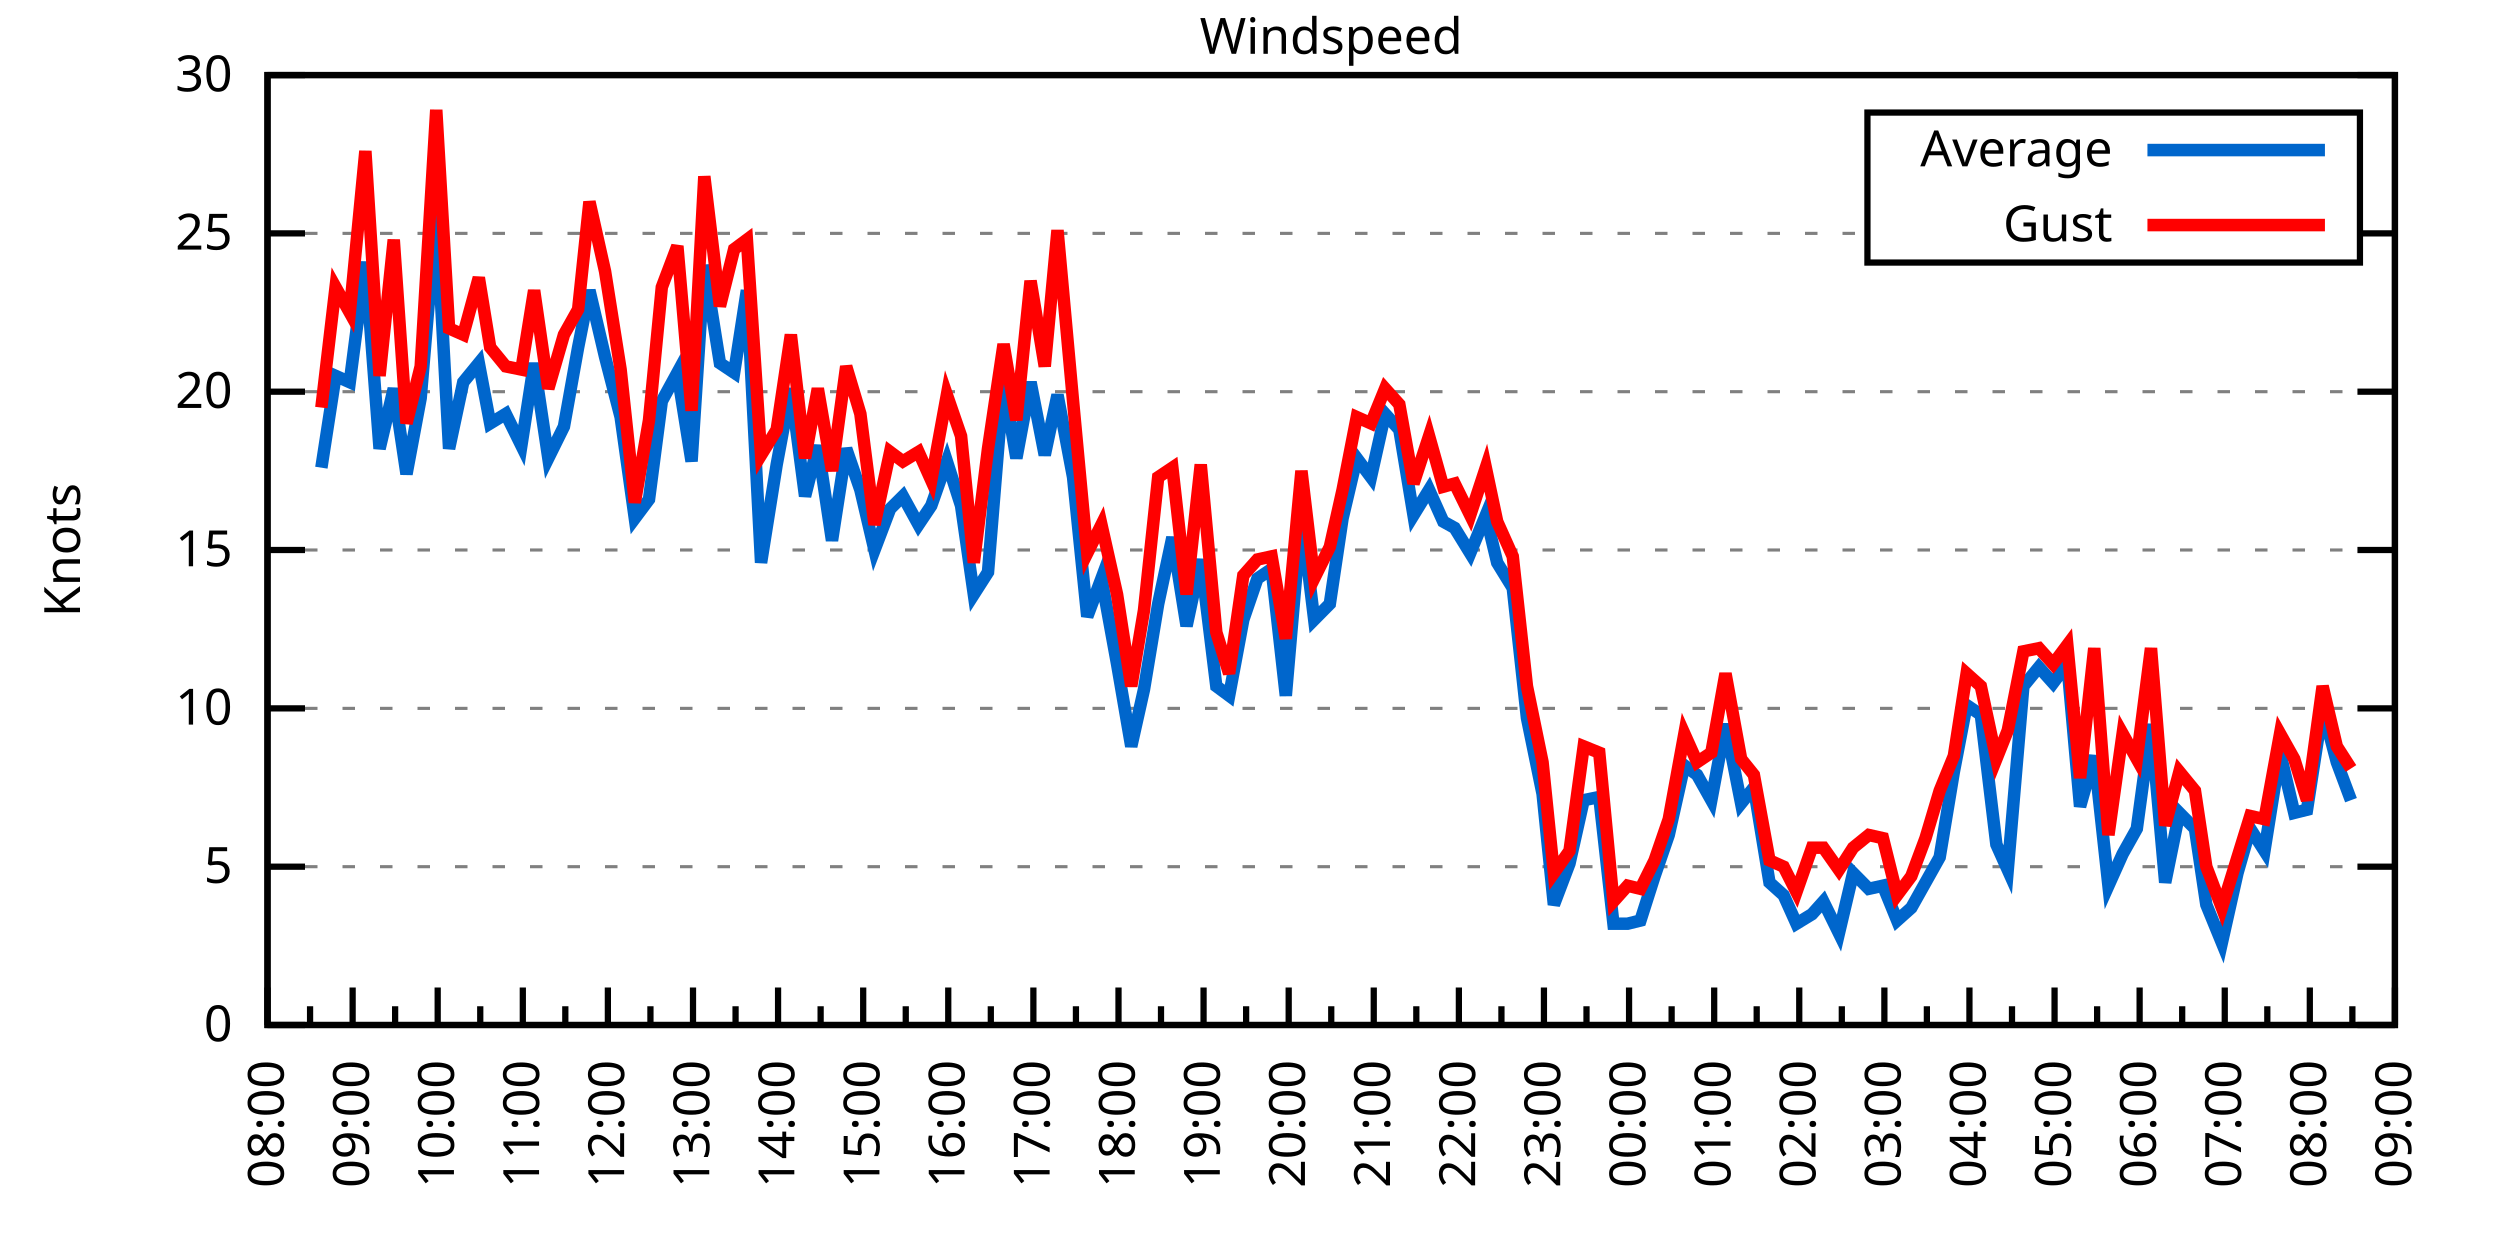
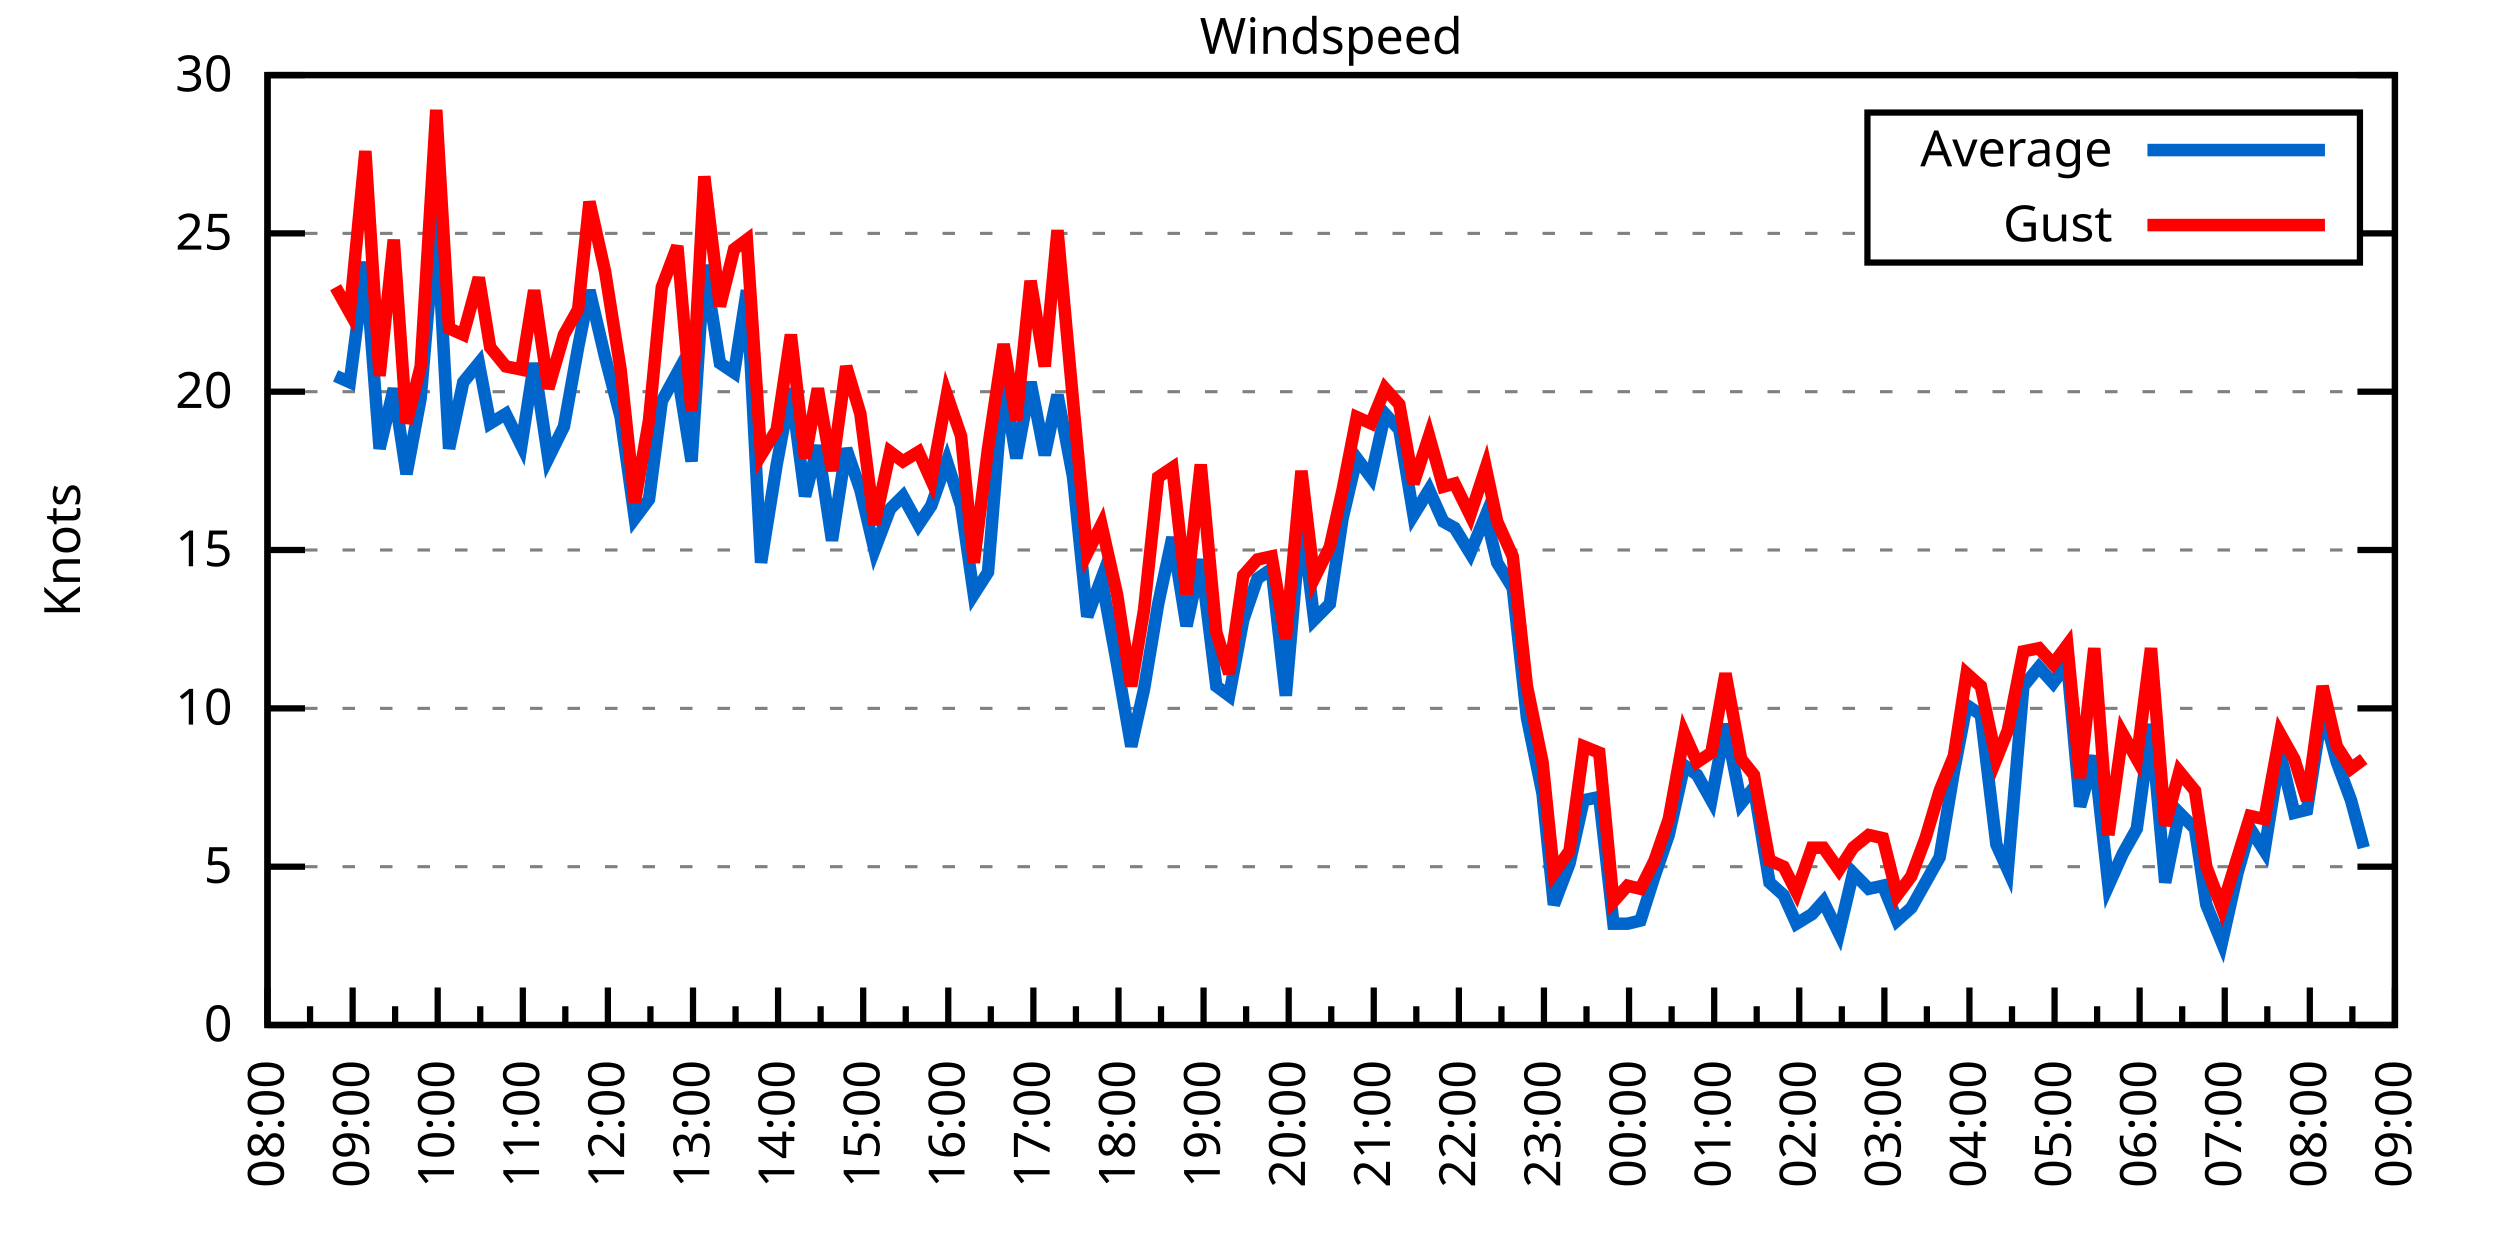
<svg xmlns="http://www.w3.org/2000/svg" xmlns:xlink="http://www.w3.org/1999/xlink" width="400" height="200" viewBox="0 0 400 200">
  <g id="gnuplot_canvas">
    <rect x="0" y="0" width="400" height="200" fill="none" />
    <defs>
      <circle id="gpDot" r="0.5" stroke-width="0.5" stroke="currentColor" />
      <path id="gpPt0" stroke-width="0.333" stroke="currentColor" d="M-1,0 h2 M0,-1 v2" />
      <path id="gpPt1" stroke-width="0.333" stroke="currentColor" d="M-1,-1 L1,1 M1,-1 L-1,1" />
      <path id="gpPt2" stroke-width="0.333" stroke="currentColor" d="M-1,0 L1,0 M0,-1 L0,1 M-1,-1 L1,1 M-1,1 L1,-1" />
      <rect id="gpPt3" stroke-width="0.333" stroke="currentColor" x="-1" y="-1" width="2" height="2" />
      <rect id="gpPt4" stroke-width="0.333" stroke="currentColor" fill="currentColor" x="-1" y="-1" width="2" height="2" />
      <circle id="gpPt5" stroke-width="0.333" stroke="currentColor" cx="0" cy="0" r="1" />
      <use xlink:href="#gpPt5" id="gpPt6" fill="currentColor" stroke="none" />
      <path id="gpPt7" stroke-width="0.333" stroke="currentColor" d="M0,-1.33 L-1.33,0.67 L1.33,0.67 z" />
      <use xlink:href="#gpPt7" id="gpPt8" fill="currentColor" stroke="none" />
      <use xlink:href="#gpPt7" id="gpPt9" stroke="currentColor" transform="rotate(180)" />
      <use xlink:href="#gpPt9" id="gpPt10" fill="currentColor" stroke="none" />
      <use xlink:href="#gpPt3" id="gpPt11" stroke="currentColor" transform="rotate(45)" />
      <use xlink:href="#gpPt11" id="gpPt12" fill="currentColor" stroke="none" />
      <path id="gpPt13" stroke-width="0.333" stroke="currentColor" d="M0,1.330 L1.265,0.411 L0.782,-1.067 L-0.782,-1.076 L-1.265,0.411 z" />
      <use xlink:href="#gpPt13" id="gpPt14" fill="currentColor" stroke="none" />
      <filter id="textbox" filterUnits="objectBoundingBox" x="0" y="0" height="1" width="1">
        <feFlood flood-color="white" flood-opacity="1" result="bgnd" />
        <feComposite in="SourceGraphic" in2="bgnd" operator="atop" />
      </filter>
      <filter id="greybox" filterUnits="objectBoundingBox" x="0" y="0" height="1" width="1">
        <feFlood flood-color="lightgrey" flood-opacity="1" result="grey" />
        <feComposite in="SourceGraphic" in2="grey" operator="atop" />
      </filter>
    </defs>
    <g fill="none" color="white" stroke="currentColor" stroke-width="1.00" stroke-linecap="butt" stroke-linejoin="miter">
</g>
    <g fill="none" color="black" stroke="currentColor" stroke-width="1.00" stroke-linecap="butt" stroke-linejoin="miter">
      <g stroke="none" shape-rendering="crispEdges">
        <polygon fill="rgb(255, 255, 255)" points="42.80,164.00 383.18,164.00 383.18,12.02 42.80,12.02 " />
      </g>
    </g>
    <g fill="none" color="black" stroke="currentColor" stroke-width="1.00" stroke-linecap="butt" stroke-linejoin="miter">
</g>
    <g fill="none" color="black" stroke="black" stroke-width="0.50" stroke-linecap="butt" stroke-linejoin="miter">
</g>
    <g fill="none" color="gray" stroke="currentColor" stroke-width="0.50" stroke-linecap="butt" stroke-linejoin="miter">
      <path stroke="gray" stroke-dasharray="2,4" class="gridline" d="M42.80,164.00 L383.19,164.00  " />
    </g>
    <g fill="none" color="gray" stroke="gray" stroke-width="1.00" stroke-linecap="butt" stroke-linejoin="miter">
</g>
    <g fill="none" color="black" stroke="currentColor" stroke-width="1.00" stroke-linecap="butt" stroke-linejoin="miter">
      <path stroke="black" d="M42.80,164.00 L48.80,164.00 M383.19,164.00 L377.19,164.00  " />
      <g transform="translate(37.20,166.60)" stroke="none" fill="black" font-family="Sans" font-size="8.00" text-anchor="end">
        <text>
          <tspan font-family="Sans"> 0</tspan>
        </text>
      </g>
    </g>
    <g fill="none" color="black" stroke="currentColor" stroke-width="1.00" stroke-linecap="butt" stroke-linejoin="miter">
</g>
    <g fill="none" color="black" stroke="black" stroke-width="0.50" stroke-linecap="butt" stroke-linejoin="miter">
</g>
    <g fill="none" color="gray" stroke="currentColor" stroke-width="0.50" stroke-linecap="butt" stroke-linejoin="miter">
      <path stroke="gray" stroke-dasharray="2,4" class="gridline" d="M42.80,138.67 L383.19,138.67  " />
    </g>
    <g fill="none" color="gray" stroke="gray" stroke-width="1.00" stroke-linecap="butt" stroke-linejoin="miter">
</g>
    <g fill="none" color="black" stroke="currentColor" stroke-width="1.00" stroke-linecap="butt" stroke-linejoin="miter">
      <path stroke="black" d="M42.80,138.67 L48.80,138.67 M383.19,138.67 L377.19,138.67  " />
      <g transform="translate(37.20,141.27)" stroke="none" fill="black" font-family="Sans" font-size="8.00" text-anchor="end">
        <text>
          <tspan font-family="Sans"> 5</tspan>
        </text>
      </g>
    </g>
    <g fill="none" color="black" stroke="currentColor" stroke-width="1.00" stroke-linecap="butt" stroke-linejoin="miter">
</g>
    <g fill="none" color="black" stroke="black" stroke-width="0.50" stroke-linecap="butt" stroke-linejoin="miter">
</g>
    <g fill="none" color="gray" stroke="currentColor" stroke-width="0.50" stroke-linecap="butt" stroke-linejoin="miter">
      <path stroke="gray" stroke-dasharray="2,4" class="gridline" d="M42.80,113.34 L383.19,113.34  " />
    </g>
    <g fill="none" color="gray" stroke="gray" stroke-width="1.00" stroke-linecap="butt" stroke-linejoin="miter">
</g>
    <g fill="none" color="black" stroke="currentColor" stroke-width="1.00" stroke-linecap="butt" stroke-linejoin="miter">
      <path stroke="black" d="M42.80,113.34 L48.80,113.34 M383.19,113.34 L377.19,113.34  " />
      <g transform="translate(37.20,115.94)" stroke="none" fill="black" font-family="Sans" font-size="8.00" text-anchor="end">
        <text>
          <tspan font-family="Sans"> 10</tspan>
        </text>
      </g>
    </g>
    <g fill="none" color="black" stroke="currentColor" stroke-width="1.00" stroke-linecap="butt" stroke-linejoin="miter">
</g>
    <g fill="none" color="black" stroke="black" stroke-width="0.50" stroke-linecap="butt" stroke-linejoin="miter">
</g>
    <g fill="none" color="gray" stroke="currentColor" stroke-width="0.50" stroke-linecap="butt" stroke-linejoin="miter">
      <path stroke="gray" stroke-dasharray="2,4" class="gridline" d="M42.80,88.00 L383.19,88.00  " />
    </g>
    <g fill="none" color="gray" stroke="gray" stroke-width="1.00" stroke-linecap="butt" stroke-linejoin="miter">
</g>
    <g fill="none" color="black" stroke="currentColor" stroke-width="1.00" stroke-linecap="butt" stroke-linejoin="miter">
      <path stroke="black" d="M42.80,88.00 L48.80,88.00 M383.19,88.00 L377.19,88.00  " />
      <g transform="translate(37.20,90.60)" stroke="none" fill="black" font-family="Sans" font-size="8.00" text-anchor="end">
        <text>
          <tspan font-family="Sans"> 15</tspan>
        </text>
      </g>
    </g>
    <g fill="none" color="black" stroke="currentColor" stroke-width="1.00" stroke-linecap="butt" stroke-linejoin="miter">
</g>
    <g fill="none" color="black" stroke="black" stroke-width="0.50" stroke-linecap="butt" stroke-linejoin="miter">
</g>
    <g fill="none" color="gray" stroke="currentColor" stroke-width="0.50" stroke-linecap="butt" stroke-linejoin="miter">
      <path stroke="gray" stroke-dasharray="2,4" class="gridline" d="M42.80,62.67 L383.19,62.67  " />
    </g>
    <g fill="none" color="gray" stroke="gray" stroke-width="1.00" stroke-linecap="butt" stroke-linejoin="miter">
</g>
    <g fill="none" color="black" stroke="currentColor" stroke-width="1.00" stroke-linecap="butt" stroke-linejoin="miter">
      <path stroke="black" d="M42.80,62.67 L48.80,62.67 M383.19,62.67 L377.19,62.67  " />
      <g transform="translate(37.20,65.27)" stroke="none" fill="black" font-family="Sans" font-size="8.00" text-anchor="end">
        <text>
          <tspan font-family="Sans"> 20</tspan>
        </text>
      </g>
    </g>
    <g fill="none" color="black" stroke="currentColor" stroke-width="1.00" stroke-linecap="butt" stroke-linejoin="miter">
</g>
    <g fill="none" color="black" stroke="black" stroke-width="0.50" stroke-linecap="butt" stroke-linejoin="miter">
</g>
    <g fill="none" color="gray" stroke="currentColor" stroke-width="0.50" stroke-linecap="butt" stroke-linejoin="miter">
      <path stroke="gray" stroke-dasharray="2,4" class="gridline" d="M42.80,37.34 L298.79,37.34 M377.59,37.34 L383.19,37.34  " />
    </g>
    <g fill="none" color="gray" stroke="gray" stroke-width="1.00" stroke-linecap="butt" stroke-linejoin="miter">
</g>
    <g fill="none" color="black" stroke="currentColor" stroke-width="1.00" stroke-linecap="butt" stroke-linejoin="miter">
      <path stroke="black" d="M42.80,37.34 L48.80,37.34 M383.19,37.34 L377.19,37.34  " />
      <g transform="translate(37.20,39.94)" stroke="none" fill="black" font-family="Sans" font-size="8.00" text-anchor="end">
        <text>
          <tspan font-family="Sans"> 25</tspan>
        </text>
      </g>
    </g>
    <g fill="none" color="black" stroke="currentColor" stroke-width="1.00" stroke-linecap="butt" stroke-linejoin="miter">
</g>
    <g fill="none" color="black" stroke="black" stroke-width="0.50" stroke-linecap="butt" stroke-linejoin="miter">
</g>
    <g fill="none" color="gray" stroke="currentColor" stroke-width="0.50" stroke-linecap="butt" stroke-linejoin="miter">
      <path stroke="gray" stroke-dasharray="2,4" class="gridline" d="M42.80,12.01 L383.19,12.01  " />
    </g>
    <g fill="none" color="gray" stroke="gray" stroke-width="1.00" stroke-linecap="butt" stroke-linejoin="miter">
</g>
    <g fill="none" color="black" stroke="currentColor" stroke-width="1.00" stroke-linecap="butt" stroke-linejoin="miter">
      <path stroke="black" d="M42.80,12.01 L48.80,12.01 M383.19,12.01 L377.19,12.01  " />
      <g transform="translate(37.20,14.61)" stroke="none" fill="black" font-family="Sans" font-size="8.00" text-anchor="end">
        <text>
          <tspan font-family="Sans"> 30</tspan>
        </text>
      </g>
    </g>
    <g fill="none" color="black" stroke="currentColor" stroke-width="1.00" stroke-linecap="butt" stroke-linejoin="miter">
      <path stroke="black" d="M42.80,164.00 L42.80,158.00  " />
      <g transform="translate(45.40,169.60) rotate(270)" stroke="none" fill="black" font-family="Sans" font-size="8.00" text-anchor="end">
        <text>
          <tspan font-family="Sans">08:00</tspan>
        </text>
      </g>
    </g>
    <g fill="none" color="black" stroke="currentColor" stroke-width="1.00" stroke-linecap="butt" stroke-linejoin="miter">
      <path stroke="black" d="M49.61,164.00 L49.61,161.00 M56.42,164.00 L56.42,158.00  " />
      <g transform="translate(59.02,169.60) rotate(270)" stroke="none" fill="black" font-family="Sans" font-size="8.00" text-anchor="end">
        <text>
          <tspan font-family="Sans">09:00</tspan>
        </text>
      </g>
    </g>
    <g fill="none" color="black" stroke="currentColor" stroke-width="1.00" stroke-linecap="butt" stroke-linejoin="miter">
      <path stroke="black" d="M63.22,164.00 L63.22,161.00 M70.03,164.00 L70.03,158.00  " />
      <g transform="translate(72.63,169.60) rotate(270)" stroke="none" fill="black" font-family="Sans" font-size="8.00" text-anchor="end">
        <text>
          <tspan font-family="Sans">10:00</tspan>
        </text>
      </g>
    </g>
    <g fill="none" color="black" stroke="currentColor" stroke-width="1.00" stroke-linecap="butt" stroke-linejoin="miter">
      <path stroke="black" d="M76.84,164.00 L76.84,161.00 M83.65,164.00 L83.65,158.00  " />
      <g transform="translate(86.25,169.60) rotate(270)" stroke="none" fill="black" font-family="Sans" font-size="8.00" text-anchor="end">
        <text>
          <tspan font-family="Sans">11:00</tspan>
        </text>
      </g>
    </g>
    <g fill="none" color="black" stroke="currentColor" stroke-width="1.00" stroke-linecap="butt" stroke-linejoin="miter">
      <path stroke="black" d="M90.45,164.00 L90.45,161.00 M97.26,164.00 L97.26,158.00  " />
      <g transform="translate(99.86,169.60) rotate(270)" stroke="none" fill="black" font-family="Sans" font-size="8.00" text-anchor="end">
        <text>
          <tspan font-family="Sans">12:00</tspan>
        </text>
      </g>
    </g>
    <g fill="none" color="black" stroke="currentColor" stroke-width="1.00" stroke-linecap="butt" stroke-linejoin="miter">
      <path stroke="black" d="M104.07,164.00 L104.07,161.00 M110.88,164.00 L110.88,158.00  " />
      <g transform="translate(113.48,169.60) rotate(270)" stroke="none" fill="black" font-family="Sans" font-size="8.00" text-anchor="end">
        <text>
          <tspan font-family="Sans">13:00</tspan>
        </text>
      </g>
    </g>
    <g fill="none" color="black" stroke="currentColor" stroke-width="1.00" stroke-linecap="butt" stroke-linejoin="miter">
      <path stroke="black" d="M117.69,164.00 L117.69,161.00 M124.49,164.00 L124.49,158.00  " />
      <g transform="translate(127.09,169.60) rotate(270)" stroke="none" fill="black" font-family="Sans" font-size="8.00" text-anchor="end">
        <text>
          <tspan font-family="Sans">14:00</tspan>
        </text>
      </g>
    </g>
    <g fill="none" color="black" stroke="currentColor" stroke-width="1.00" stroke-linecap="butt" stroke-linejoin="miter">
      <path stroke="black" d="M131.30,164.00 L131.30,161.00 M138.11,164.00 L138.11,158.00  " />
      <g transform="translate(140.71,169.60) rotate(270)" stroke="none" fill="black" font-family="Sans" font-size="8.00" text-anchor="end">
        <text>
          <tspan font-family="Sans">15:00</tspan>
        </text>
      </g>
    </g>
    <g fill="none" color="black" stroke="currentColor" stroke-width="1.00" stroke-linecap="butt" stroke-linejoin="miter">
      <path stroke="black" d="M144.92,164.00 L144.92,161.00 M151.72,164.00 L151.72,158.00  " />
      <g transform="translate(154.32,169.60) rotate(270)" stroke="none" fill="black" font-family="Sans" font-size="8.00" text-anchor="end">
        <text>
          <tspan font-family="Sans">16:00</tspan>
        </text>
      </g>
    </g>
    <g fill="none" color="black" stroke="currentColor" stroke-width="1.00" stroke-linecap="butt" stroke-linejoin="miter">
      <path stroke="black" d="M158.53,164.00 L158.53,161.00 M165.34,164.00 L165.34,158.00  " />
      <g transform="translate(167.94,169.60) rotate(270)" stroke="none" fill="black" font-family="Sans" font-size="8.00" text-anchor="end">
        <text>
          <tspan font-family="Sans">17:00</tspan>
        </text>
      </g>
    </g>
    <g fill="none" color="black" stroke="currentColor" stroke-width="1.00" stroke-linecap="butt" stroke-linejoin="miter">
      <path stroke="black" d="M172.15,164.00 L172.15,161.00 M178.96,164.00 L178.96,158.00  " />
      <g transform="translate(181.56,169.60) rotate(270)" stroke="none" fill="black" font-family="Sans" font-size="8.00" text-anchor="end">
        <text>
          <tspan font-family="Sans">18:00</tspan>
        </text>
      </g>
    </g>
    <g fill="none" color="black" stroke="currentColor" stroke-width="1.00" stroke-linecap="butt" stroke-linejoin="miter">
      <path stroke="black" d="M185.76,164.00 L185.76,161.00 M192.57,164.00 L192.57,158.00  " />
      <g transform="translate(195.17,169.60) rotate(270)" stroke="none" fill="black" font-family="Sans" font-size="8.00" text-anchor="end">
        <text>
          <tspan font-family="Sans">19:00</tspan>
        </text>
      </g>
    </g>
    <g fill="none" color="black" stroke="currentColor" stroke-width="1.00" stroke-linecap="butt" stroke-linejoin="miter">
      <path stroke="black" d="M199.38,164.00 L199.38,161.00 M206.19,164.00 L206.19,158.00  " />
      <g transform="translate(208.79,169.60) rotate(270)" stroke="none" fill="black" font-family="Sans" font-size="8.00" text-anchor="end">
        <text>
          <tspan font-family="Sans">20:00</tspan>
        </text>
      </g>
    </g>
    <g fill="none" color="black" stroke="currentColor" stroke-width="1.00" stroke-linecap="butt" stroke-linejoin="miter">
      <path stroke="black" d="M213.00,164.00 L213.00,161.00 M219.80,164.00 L219.80,158.00  " />
      <g transform="translate(222.40,169.60) rotate(270)" stroke="none" fill="black" font-family="Sans" font-size="8.00" text-anchor="end">
        <text>
          <tspan font-family="Sans">21:00</tspan>
        </text>
      </g>
    </g>
    <g fill="none" color="black" stroke="currentColor" stroke-width="1.00" stroke-linecap="butt" stroke-linejoin="miter">
      <path stroke="black" d="M226.61,164.00 L226.61,161.00 M233.42,164.00 L233.42,158.00  " />
      <g transform="translate(236.02,169.60) rotate(270)" stroke="none" fill="black" font-family="Sans" font-size="8.00" text-anchor="end">
        <text>
          <tspan font-family="Sans">22:00</tspan>
        </text>
      </g>
    </g>
    <g fill="none" color="black" stroke="currentColor" stroke-width="1.00" stroke-linecap="butt" stroke-linejoin="miter">
      <path stroke="black" d="M240.23,164.00 L240.23,161.00 M247.03,164.00 L247.03,158.00  " />
      <g transform="translate(249.63,169.60) rotate(270)" stroke="none" fill="black" font-family="Sans" font-size="8.00" text-anchor="end">
        <text>
          <tspan font-family="Sans">23:00</tspan>
        </text>
      </g>
    </g>
    <g fill="none" color="black" stroke="currentColor" stroke-width="1.00" stroke-linecap="butt" stroke-linejoin="miter">
      <path stroke="black" d="M253.84,164.00 L253.84,161.00 M260.65,164.00 L260.65,158.00  " />
      <g transform="translate(263.25,169.60) rotate(270)" stroke="none" fill="black" font-family="Sans" font-size="8.00" text-anchor="end">
        <text>
          <tspan font-family="Sans">00:00</tspan>
        </text>
      </g>
    </g>
    <g fill="none" color="black" stroke="currentColor" stroke-width="1.00" stroke-linecap="butt" stroke-linejoin="miter">
      <path stroke="black" d="M267.46,164.00 L267.46,161.00 M274.27,164.00 L274.27,158.00  " />
      <g transform="translate(276.87,169.60) rotate(270)" stroke="none" fill="black" font-family="Sans" font-size="8.00" text-anchor="end">
        <text>
          <tspan font-family="Sans">01:00</tspan>
        </text>
      </g>
    </g>
    <g fill="none" color="black" stroke="currentColor" stroke-width="1.00" stroke-linecap="butt" stroke-linejoin="miter">
      <path stroke="black" d="M281.07,164.00 L281.07,161.00 M287.88,164.00 L287.88,158.00  " />
      <g transform="translate(290.48,169.60) rotate(270)" stroke="none" fill="black" font-family="Sans" font-size="8.00" text-anchor="end">
        <text>
          <tspan font-family="Sans">02:00</tspan>
        </text>
      </g>
    </g>
    <g fill="none" color="black" stroke="currentColor" stroke-width="1.00" stroke-linecap="butt" stroke-linejoin="miter">
      <path stroke="black" d="M294.69,164.00 L294.69,161.00 M301.50,164.00 L301.50,158.00  " />
      <g transform="translate(304.10,169.60) rotate(270)" stroke="none" fill="black" font-family="Sans" font-size="8.00" text-anchor="end">
        <text>
          <tspan font-family="Sans">03:00</tspan>
        </text>
      </g>
    </g>
    <g fill="none" color="black" stroke="currentColor" stroke-width="1.00" stroke-linecap="butt" stroke-linejoin="miter">
      <path stroke="black" d="M308.30,164.00 L308.30,161.00 M315.11,164.00 L315.11,158.00  " />
      <g transform="translate(317.71,169.60) rotate(270)" stroke="none" fill="black" font-family="Sans" font-size="8.00" text-anchor="end">
        <text>
          <tspan font-family="Sans">04:00</tspan>
        </text>
      </g>
    </g>
    <g fill="none" color="black" stroke="currentColor" stroke-width="1.00" stroke-linecap="butt" stroke-linejoin="miter">
      <path stroke="black" d="M321.92,164.00 L321.92,161.00 M328.73,164.00 L328.73,158.00  " />
      <g transform="translate(331.33,169.60) rotate(270)" stroke="none" fill="black" font-family="Sans" font-size="8.00" text-anchor="end">
        <text>
          <tspan font-family="Sans">05:00</tspan>
        </text>
      </g>
    </g>
    <g fill="none" color="black" stroke="currentColor" stroke-width="1.00" stroke-linecap="butt" stroke-linejoin="miter">
      <path stroke="black" d="M335.54,164.00 L335.54,161.00 M342.34,164.00 L342.34,158.00  " />
      <g transform="translate(344.94,169.60) rotate(270)" stroke="none" fill="black" font-family="Sans" font-size="8.00" text-anchor="end">
        <text>
          <tspan font-family="Sans">06:00</tspan>
        </text>
      </g>
    </g>
    <g fill="none" color="black" stroke="currentColor" stroke-width="1.00" stroke-linecap="butt" stroke-linejoin="miter">
      <path stroke="black" d="M349.15,164.00 L349.15,161.00 M355.96,164.00 L355.96,158.00  " />
      <g transform="translate(358.56,169.60) rotate(270)" stroke="none" fill="black" font-family="Sans" font-size="8.00" text-anchor="end">
        <text>
          <tspan font-family="Sans">07:00</tspan>
        </text>
      </g>
    </g>
    <g fill="none" color="black" stroke="currentColor" stroke-width="1.00" stroke-linecap="butt" stroke-linejoin="miter">
      <path stroke="black" d="M362.77,164.00 L362.77,161.00 M369.57,164.00 L369.57,158.00  " />
      <g transform="translate(372.17,169.60) rotate(270)" stroke="none" fill="black" font-family="Sans" font-size="8.00" text-anchor="end">
        <text>
          <tspan font-family="Sans">08:00</tspan>
        </text>
      </g>
    </g>
    <g fill="none" color="black" stroke="currentColor" stroke-width="1.00" stroke-linecap="butt" stroke-linejoin="miter">
      <path stroke="black" d="M376.38,164.00 L376.38,161.00 M383.19,164.00 L383.19,158.00  " />
      <g transform="translate(385.79,169.60) rotate(270)" stroke="none" fill="black" font-family="Sans" font-size="8.00" text-anchor="end">
        <text>
          <tspan font-family="Sans">09:00</tspan>
        </text>
      </g>
    </g>
    <g fill="none" color="black" stroke="currentColor" stroke-width="1.00" stroke-linecap="butt" stroke-linejoin="miter">
</g>
    <g fill="none" color="black" stroke="currentColor" stroke-width="1.00" stroke-linecap="butt" stroke-linejoin="miter">
      <path stroke="black" d="M42.80,12.01 L42.80,164.00 L383.19,164.00 L383.19,12.01 L42.80,12.01 Z  " />
    </g>
    <g fill="none" color="black" stroke="currentColor" stroke-width="1.00" stroke-linecap="butt" stroke-linejoin="miter">
      <g transform="translate(12.80,88.01) rotate(270)" stroke="none" fill="black" font-family="Sans" font-size="8.00" text-anchor="middle">
        <text>
          <tspan font-family="Sans">Knots</tspan>
        </text>
      </g>
    </g>
    <g fill="none" color="black" stroke="currentColor" stroke-width="1.00" stroke-linecap="butt" stroke-linejoin="miter">
</g>
    <g fill="none" color="black" stroke="currentColor" stroke-width="1.00" stroke-linecap="butt" stroke-linejoin="miter">
      <path stroke="black" d="M298.79,42.01 L298.79,18.01 L377.59,18.01 L377.59,42.01 L298.79,42.01 Z  " />
    </g>
    <g id="Windspeed_plot_1">
      <g fill="none" color="white" stroke="black" stroke-width="2.00" stroke-linecap="butt" stroke-linejoin="miter">
</g>
      <g fill="none" color="black" stroke="currentColor" stroke-width="2.00" stroke-linecap="butt" stroke-linejoin="miter">
        <g transform="translate(337.99,26.61)" stroke="none" fill="black" font-family="Sans" font-size="8.00" text-anchor="end">
          <text>
            <tspan font-family="Sans">Average</tspan>
          </text>
        </g>
      </g>
      <g fill="none" color="black" stroke="currentColor" stroke-width="2.00" stroke-linecap="butt" stroke-linejoin="miter">
-         <path stroke="rgb(  0, 102, 204)" d="M343.59,24.01 L371.99,24.01 M51.42,74.83 L53.69,60.14 L55.96,61.15 L58.46,41.90 L60.73,71.79 L63.00,62.17   L65.04,75.85 L67.31,63.69 L69.80,34.30 L71.85,71.79 L74.12,61.15 L76.61,58.11 L78.43,67.74 L80.92,66.22   L83.42,71.29 L85.46,58.11 L87.73,73.31 L90.23,68.25 L92.50,55.58 L94.31,46.46 L96.81,57.10 L99.30,66.73   L101.57,82.94 L103.84,79.90 L105.89,64.19 L108.38,59.63 L110.65,73.82 L112.69,42.41 L115.19,58.11 L117.46,59.63   L119.50,46.46 L121.77,90.03 L124.27,74.33 L126.54,62.17 L128.81,79.39 L130.85,71.29 L133.12,86.49 L135.39,71.79   L137.66,78.38 L139.92,88.00 L142.42,81.42 L144.46,79.39 L146.96,83.95 L149.00,80.91 L151.50,73.82 L153.77,80.91   L155.81,95.10 L158.08,91.55 L160.57,61.15 L162.62,73.31 L164.89,61.15 L167.16,72.81 L169.20,63.18 L171.69,76.35   L173.96,98.64 L176.23,92.56 L178.73,106.24 L181.00,119.42 L183.04,110.30 L185.31,96.62 L187.58,85.98 L189.85,100.16   L192.12,89.52 L194.61,109.79 L196.66,111.31 L198.93,99.15 L201.19,92.56 L203.46,91.04 L205.73,111.31 L208.23,82.43   L210.27,99.15 L212.77,96.62 L214.81,82.94 L217.08,73.31 L219.35,76.35 L221.62,66.22 L223.89,68.75 L226.16,82.43   L228.65,78.38 L230.92,83.45 L232.74,84.46 L235.23,88.51 L237.73,82.43 L239.55,90.03 L242.04,94.08 L244.31,114.86   L246.81,127.02 L248.62,144.75 L251.12,138.16 L253.39,128.03 L255.88,127.52 L258.15,147.79 L260.42,147.79 L262.47,147.28   L264.73,140.19 L267.00,133.60 L269.50,122.46 L271.54,123.98 L273.81,128.03 L276.08,115.87 L278.58,128.54 L280.62,126.00   L283.12,141.20 L285.38,143.23 L287.43,147.79 L289.92,146.27 L291.74,144.24 L294.23,149.31 L296.50,139.68 L299.00,142.21   L301.27,141.71 L303.54,147.28 L305.81,145.25 L308.08,141.20 L310.35,137.15 L312.62,123.47 L314.66,112.83 L316.93,114.35   L319.42,135.12 L321.24,139.17 L323.74,109.79 L326.23,106.75 L328.50,109.28 L330.77,106.24 L332.81,129.04 L335.08,120.94   L337.35,141.71 L339.62,136.64 L341.89,132.59 L344.16,115.87 L346.43,141.20 L348.70,130.06 L351.19,132.59 L353.01,144.75   L355.50,150.83 L358.00,139.68 L360.04,132.59 L362.31,136.14 L364.81,120.43 L367.08,130.06 L369.12,129.55 L371.62,113.34   L373.89,121.95 L376.16,128.03  " />
+         <path stroke="rgb(  0, 102, 204)" d="M343.59,24.01 L371.99,24.01 M53.69,60.14 L55.96,61.15 L58.46,41.90 L60.73,71.79 L63.00,62.17 L65.04,75.85   L67.31,63.69 L69.80,34.30 L71.85,71.79 L74.12,61.15 L76.61,58.11 L78.43,67.74 L80.92,66.22 L83.42,71.29   L85.46,58.11 L87.73,73.31 L90.23,68.25 L92.50,55.58 L94.31,46.46 L96.81,57.10 L99.30,66.73 L101.57,82.94   L103.84,79.90 L105.89,64.19 L108.38,59.63 L110.65,73.82 L112.69,42.41 L115.19,58.11 L117.46,59.63 L119.50,46.46   L121.77,90.03 L124.27,74.33 L126.54,62.17 L128.81,79.39 L130.85,71.29 L133.12,86.49 L135.39,71.79 L137.66,78.38   L139.92,88.00 L142.42,81.42 L144.46,79.39 L146.96,83.95 L149.00,80.91 L151.50,73.82 L153.77,80.91 L155.81,95.10   L158.08,91.55 L160.57,61.15 L162.62,73.31 L164.89,61.15 L167.16,72.81 L169.20,63.18 L171.69,76.35 L173.96,98.64   L176.23,92.56 L178.73,106.24 L181.00,119.42 L183.04,110.30 L185.31,96.62 L187.58,85.98 L189.85,100.16 L192.12,89.52   L194.61,109.79 L196.66,111.31 L198.93,99.15 L201.19,92.56 L203.46,91.04 L205.73,111.31 L208.23,82.43 L210.27,99.15   L212.77,96.62 L214.81,82.94 L217.08,73.31 L219.35,76.35 L221.62,66.22 L223.89,68.75 L226.16,82.43 L228.65,78.38   L230.92,83.45 L232.74,84.46 L235.23,88.51 L237.73,82.43 L239.55,90.03 L242.04,94.08 L244.31,114.86 L246.81,127.02   L248.62,144.75 L251.12,138.16 L253.39,128.03 L255.88,127.52 L258.15,147.79 L260.42,147.79 L262.47,147.28 L264.73,140.19   L267.00,133.60 L269.50,122.46 L271.54,123.98 L273.81,128.03 L276.08,115.87 L278.58,128.54 L280.62,126.00 L283.12,141.20   L285.38,143.23 L287.43,147.79 L289.92,146.27 L291.74,144.24 L294.23,149.31 L296.50,139.68 L299.00,142.21 L301.27,141.71   L303.54,147.28 L305.81,145.25 L308.08,141.20 L310.35,137.15 L312.62,123.47 L314.66,112.83 L316.93,114.35 L319.42,135.12   L321.24,139.17 L323.74,109.79 L326.23,106.75 L328.50,109.28 L330.77,106.24 L332.81,129.04 L335.08,120.94 L337.35,141.71   L339.62,136.64 L341.89,132.59 L344.16,115.87 L346.43,141.20 L348.70,130.06 L351.19,132.59 L353.01,144.75 L355.50,150.83   L358.00,139.68 L360.04,132.59 L362.31,136.14 L364.81,120.43 L367.08,130.06 L369.12,129.55 L371.62,113.34 L373.89,121.95   L376.16,128.03 L378.20,135.63  " />
      </g>
    </g>
    <g id="Windspeed_plot_2">
      <g fill="none" color="black" stroke="currentColor" stroke-width="2.00" stroke-linecap="butt" stroke-linejoin="miter">
        <g transform="translate(337.99,38.61)" stroke="none" fill="black" font-family="Sans" font-size="8.00" text-anchor="end">
          <text>
            <tspan font-family="Sans">Gust</tspan>
          </text>
        </g>
      </g>
      <g fill="none" color="black" stroke="currentColor" stroke-width="2.00" stroke-linecap="butt" stroke-linejoin="miter">
-         <path stroke="rgb(255,   0,   0)" d="M343.59,36.01 L371.99,36.01 M51.42,65.21 L53.69,45.95 L55.96,50.01 L58.46,24.17 L60.73,60.14 L63.00,38.35   L65.04,67.74 L67.31,58.62 L69.80,17.58 L71.85,52.54 L74.12,53.55 L76.61,44.43 L78.43,55.58 L80.92,58.62   L83.42,59.13 L85.46,46.46 L87.73,62.17 L90.23,53.55 L92.50,49.50 L94.31,32.28 L96.81,43.42 L99.30,59.13   L101.57,80.41 L103.84,67.23 L105.89,45.95 L108.38,39.37 L110.65,65.71 L112.69,28.22 L115.19,48.99 L117.46,39.87   L119.50,38.35 L121.77,72.81 L124.27,68.75 L126.54,53.55 L128.81,73.31 L130.85,62.17 L133.12,75.34 L135.39,58.62   L137.66,66.22 L139.92,83.95 L142.42,72.30 L144.46,73.82 L146.96,72.30 L149.00,76.86 L151.50,63.18 L153.77,69.77   L155.81,90.03 L158.08,71.79 L160.57,55.07 L162.62,67.23 L164.89,44.94 L167.16,58.62 L169.20,36.84 L171.69,64.19   L173.96,88.51 L176.23,83.95 L178.73,95.10 L181.00,109.79 L183.04,97.63 L185.31,76.35 L187.58,74.83 L189.85,95.10   L192.12,74.33 L194.61,101.18 L196.66,107.76 L198.93,92.06 L201.19,89.52 L203.46,89.02 L205.73,102.19 L208.23,75.34   L210.27,92.56 L212.77,87.50 L214.81,78.38 L217.08,66.73 L219.35,67.74 L221.62,62.17 L223.89,64.70 L226.16,77.37   L228.65,69.77 L230.92,77.87 L232.74,77.37 L235.23,82.43 L237.73,74.83 L239.55,83.45 L242.04,89.02 L244.31,109.79   L246.81,121.95 L248.62,139.68 L251.12,136.14 L253.39,119.42 L255.88,120.43 L258.15,144.24 L260.42,141.71 L262.47,142.21   L264.73,137.66 L267.00,131.07 L269.50,117.39 L271.54,121.95 L273.81,120.43 L276.08,107.76 L278.58,121.44 L280.62,123.98   L283.12,137.66 L285.38,138.67 L287.43,142.72 L289.92,135.63 L291.74,135.63 L294.23,139.17 L296.50,135.63 L299.00,133.60   L301.27,134.11 L303.54,143.23 L305.81,140.19 L308.08,134.11 L310.35,126.51 L312.62,120.94 L314.66,107.76 L316.93,109.79   L319.42,121.44 L321.24,116.88 L323.74,104.22 L326.23,103.71 L328.50,106.24 L330.77,103.20 L332.81,124.48 L335.08,103.71   L337.35,133.60 L339.62,117.39 L341.89,121.44 L344.16,103.71 L346.43,132.08 L348.70,123.47 L351.19,126.51 L353.01,138.67   L355.50,145.25 L358.00,137.15 L360.04,130.56 L362.31,131.07 L364.81,117.39 L367.08,121.44 L369.12,128.03 L371.62,109.79   L373.89,119.42 L376.16,122.96  " />
+         <path stroke="rgb(255,   0,   0)" d="M343.59,36.01 L371.99,36.01 M53.69,45.95 L55.96,50.01 L58.46,24.17 L60.73,60.14 L63.00,38.35 L65.04,67.74   L67.31,58.62 L69.80,17.58 L71.85,52.54 L74.12,53.55 L76.61,44.43 L78.43,55.58 L80.92,58.62 L83.42,59.13   L85.46,46.46 L87.73,62.17 L90.23,53.55 L92.50,49.50 L94.31,32.28 L96.81,43.42 L99.30,59.13 L101.57,80.41   L103.84,67.23 L105.89,45.95 L108.38,39.37 L110.65,65.71 L112.69,28.22 L115.19,48.99 L117.46,39.87 L119.50,38.35   L121.77,72.81 L124.27,68.75 L126.54,53.55 L128.81,73.31 L130.85,62.17 L133.12,75.34 L135.39,58.62 L137.66,66.22   L139.92,83.95 L142.42,72.30 L144.46,73.82 L146.96,72.30 L149.00,76.86 L151.50,63.18 L153.77,69.77 L155.81,90.03   L158.08,71.79 L160.57,55.07 L162.62,67.23 L164.89,44.94 L167.16,58.62 L169.20,36.84 L171.69,64.19 L173.96,88.51   L176.23,83.95 L178.73,95.10 L181.00,109.79 L183.04,97.63 L185.31,76.35 L187.58,74.83 L189.85,95.10 L192.12,74.33   L194.61,101.18 L196.66,107.76 L198.93,92.06 L201.19,89.52 L203.46,89.02 L205.73,102.19 L208.23,75.34 L210.27,92.56   L212.77,87.50 L214.81,78.38 L217.08,66.73 L219.35,67.74 L221.62,62.17 L223.89,64.70 L226.16,77.37 L228.65,69.77   L230.92,77.87 L232.74,77.37 L235.23,82.43 L237.73,74.83 L239.55,83.45 L242.04,89.02 L244.31,109.79 L246.81,121.95   L248.62,139.68 L251.12,136.14 L253.39,119.42 L255.88,120.43 L258.15,144.24 L260.42,141.71 L262.47,142.21 L264.73,137.66   L267.00,131.07 L269.50,117.39 L271.54,121.95 L273.81,120.43 L276.08,107.76 L278.58,121.44 L280.62,123.98 L283.12,137.66   L285.38,138.67 L287.43,142.72 L289.92,135.63 L291.74,135.63 L294.23,139.17 L296.50,135.63 L299.00,133.60 L301.27,134.11   L303.54,143.23 L305.81,140.19 L308.08,134.11 L310.35,126.51 L312.62,120.94 L314.66,107.76 L316.93,109.79 L319.42,121.44   L321.24,116.88 L323.74,104.22 L326.23,103.71 L328.50,106.24 L330.77,103.20 L332.81,124.48 L335.08,103.71 L337.35,133.60   L339.62,117.39 L341.89,121.44 L344.16,103.71 L346.43,132.08 L348.70,123.47 L351.19,126.51 L353.01,138.67 L355.50,145.25   L358.00,137.15 L360.04,130.56 L362.31,131.07 L364.81,117.39 L367.08,121.44 L369.12,128.03 L371.62,109.79 L373.89,119.42   L376.16,122.96 L378.20,121.44  " />
      </g>
    </g>
    <g fill="none" color="black" stroke="currentColor" stroke-width="2.00" stroke-linecap="butt" stroke-linejoin="miter">
</g>
    <g fill="none" color="black" stroke="black" stroke-width="1.00" stroke-linecap="butt" stroke-linejoin="miter">
</g>
    <g fill="none" color="black" stroke="currentColor" stroke-width="1.00" stroke-linecap="butt" stroke-linejoin="miter">
      <path stroke="black" d="M42.80,12.01 L42.80,164.00 L383.19,164.00 L383.19,12.01 L42.80,12.01 Z  " />
    </g>
    <g fill="none" color="black" stroke="currentColor" stroke-width="1.00" stroke-linecap="butt" stroke-linejoin="miter">
      <g transform="translate(212.99,8.61)" stroke="none" fill="black" font-family="Sans" font-size="8.00" text-anchor="middle">
        <text>
          <tspan font-family="Sans">Windspeed</tspan>
        </text>
      </g>
    </g>
    <g fill="none" color="black" stroke="currentColor" stroke-width="1.00" stroke-linecap="butt" stroke-linejoin="miter">
</g>
  </g>
</svg>
